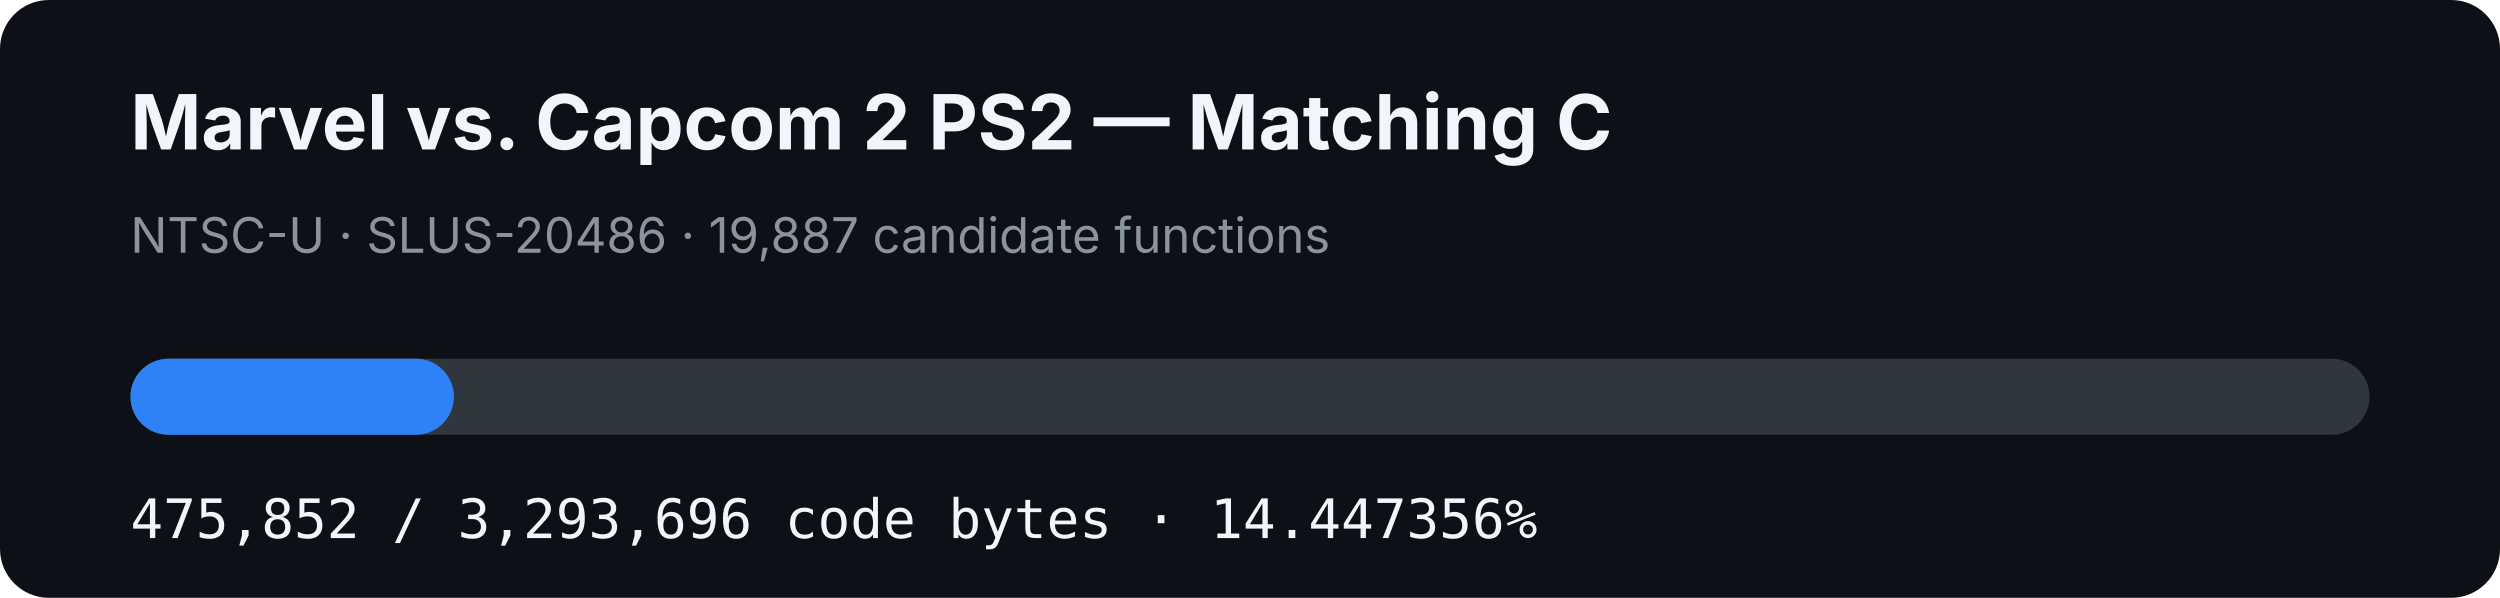
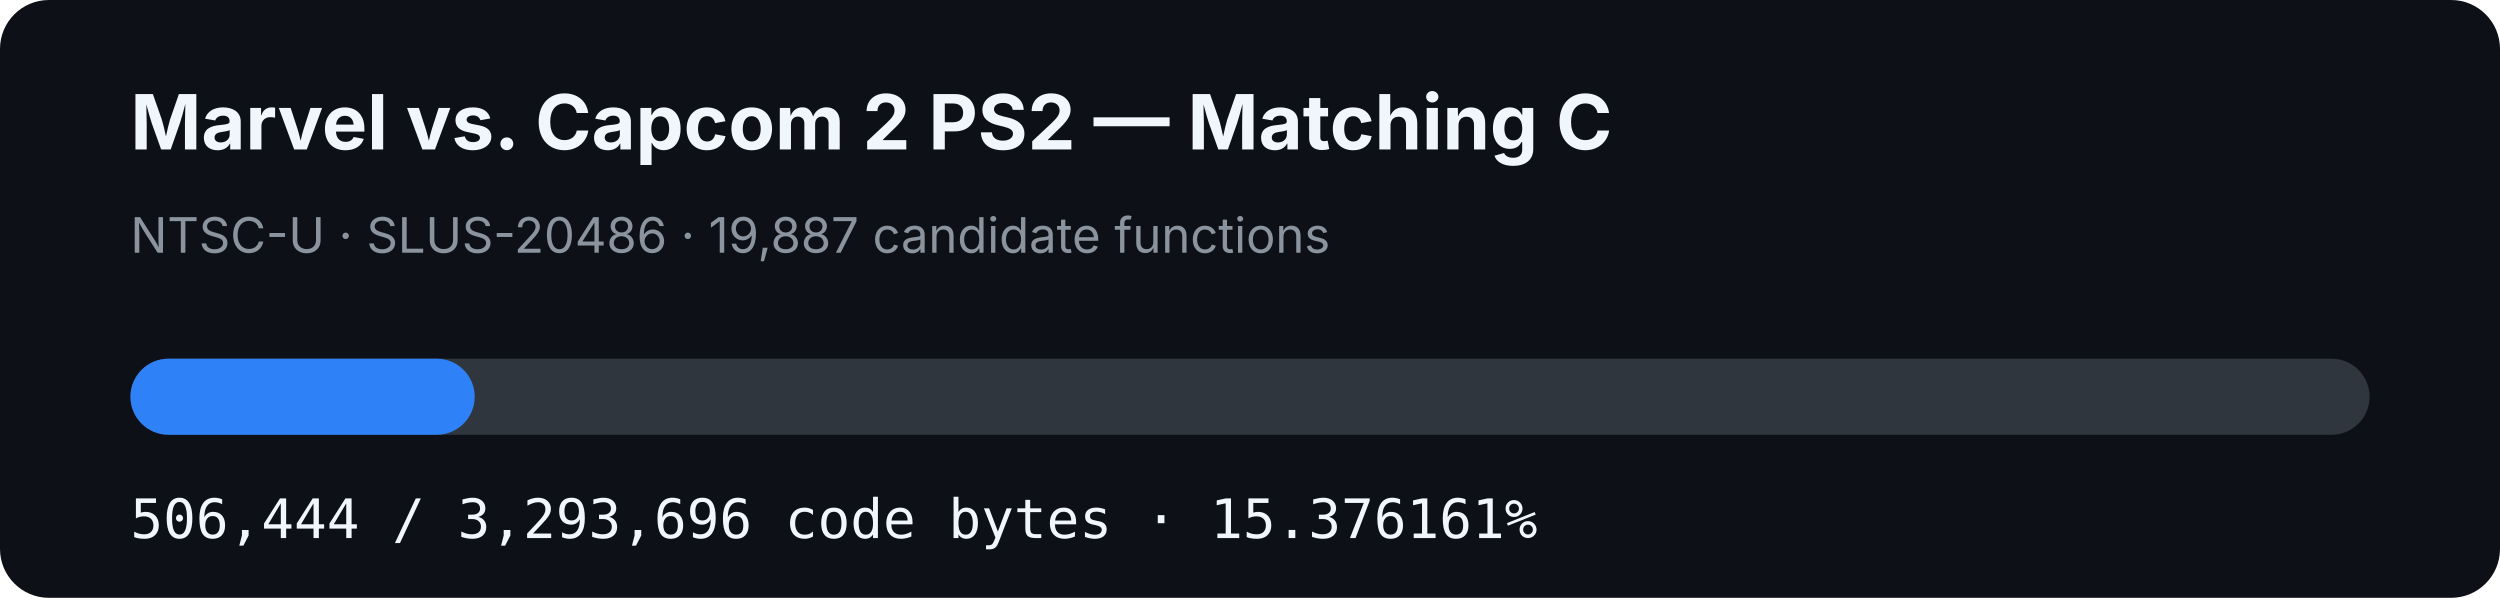
- <svg xmlns="http://www.w3.org/2000/svg" width="920" height="220" viewBox="0 0 920 220" role="img" aria-label="MVC2 PS2 matching C progress: 14.447356%">
+ <svg xmlns="http://www.w3.org/2000/svg" width="920" height="220" viewBox="0 0 920 220" role="img" aria-label="MVC2 PS2 matching C progress: 15.376161%">
  <rect width="920" height="220" rx="18" fill="#0d1117" />
  <text x="48" y="55" fill="#f0f6fc" font-family="-apple-system,BlinkMacSystemFont,Segoe UI,sans-serif" font-size="28" font-weight="700">Marvel vs. Capcom 2 PS2 — Matching C</text>
  <text x="48" y="93" fill="#8b949e" font-family="-apple-system,BlinkMacSystemFont,Segoe UI,sans-serif" font-size="18">NTSC-U · SLUS-20486 · 19,887 candidate functions</text>
  <rect x="48" y="132" width="824" height="28" rx="14" fill="#30363d" />
-   <rect x="48" y="132" width="119.046" height="28" rx="14" fill="#2f81f7" />
-   <text x="48" y="198" fill="#f0f6fc" font-family="ui-monospace,SFMono-Regular,Menlo,monospace" font-size="20">475,852 / 3,293,696 code bytes · 14.447356%</text>
+   <rect x="48" y="132" width="126.7" height="28" rx="14" fill="#2f81f7" />
+   <text x="48" y="198" fill="#f0f6fc" font-family="ui-monospace,SFMono-Regular,Menlo,monospace" font-size="20">506,444 / 3,293,696 code bytes · 15.376161%</text>
</svg>
